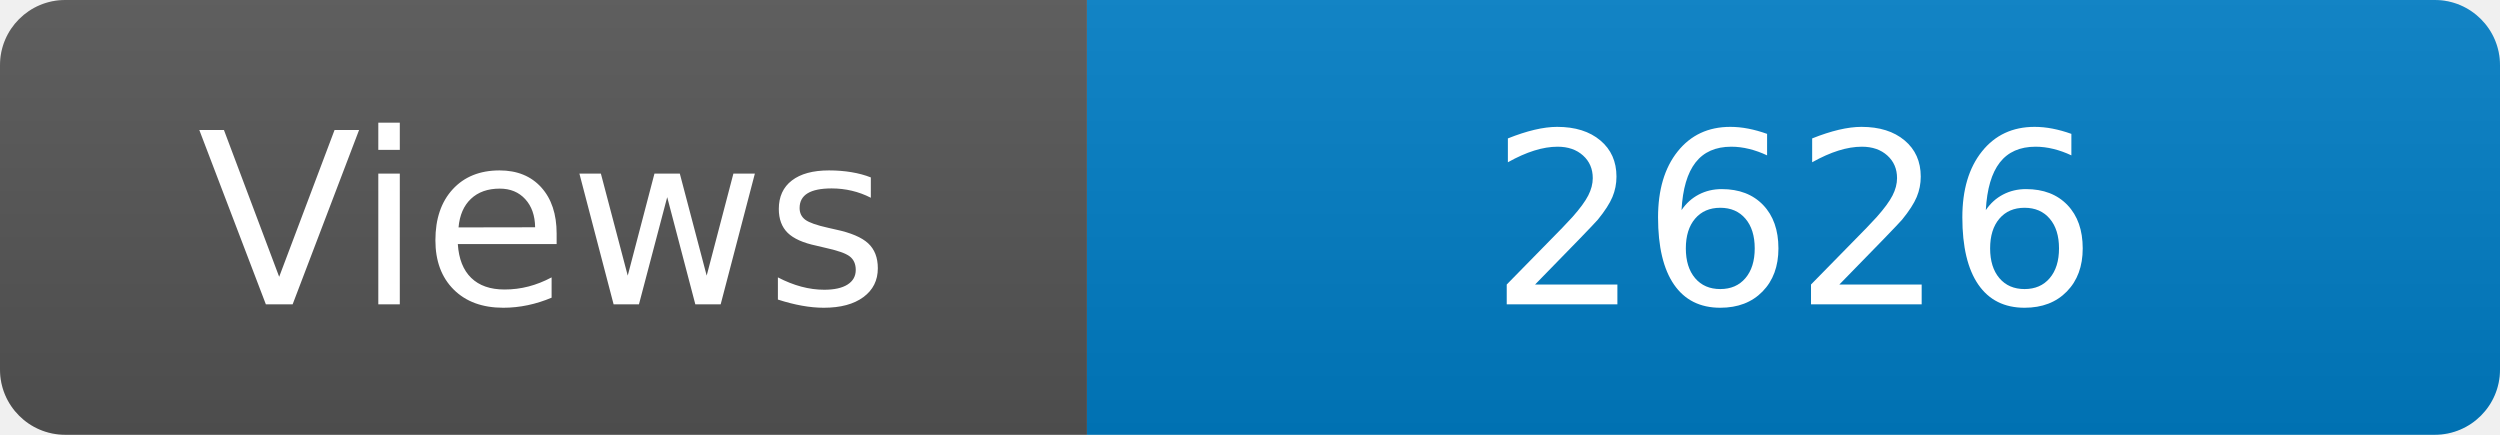
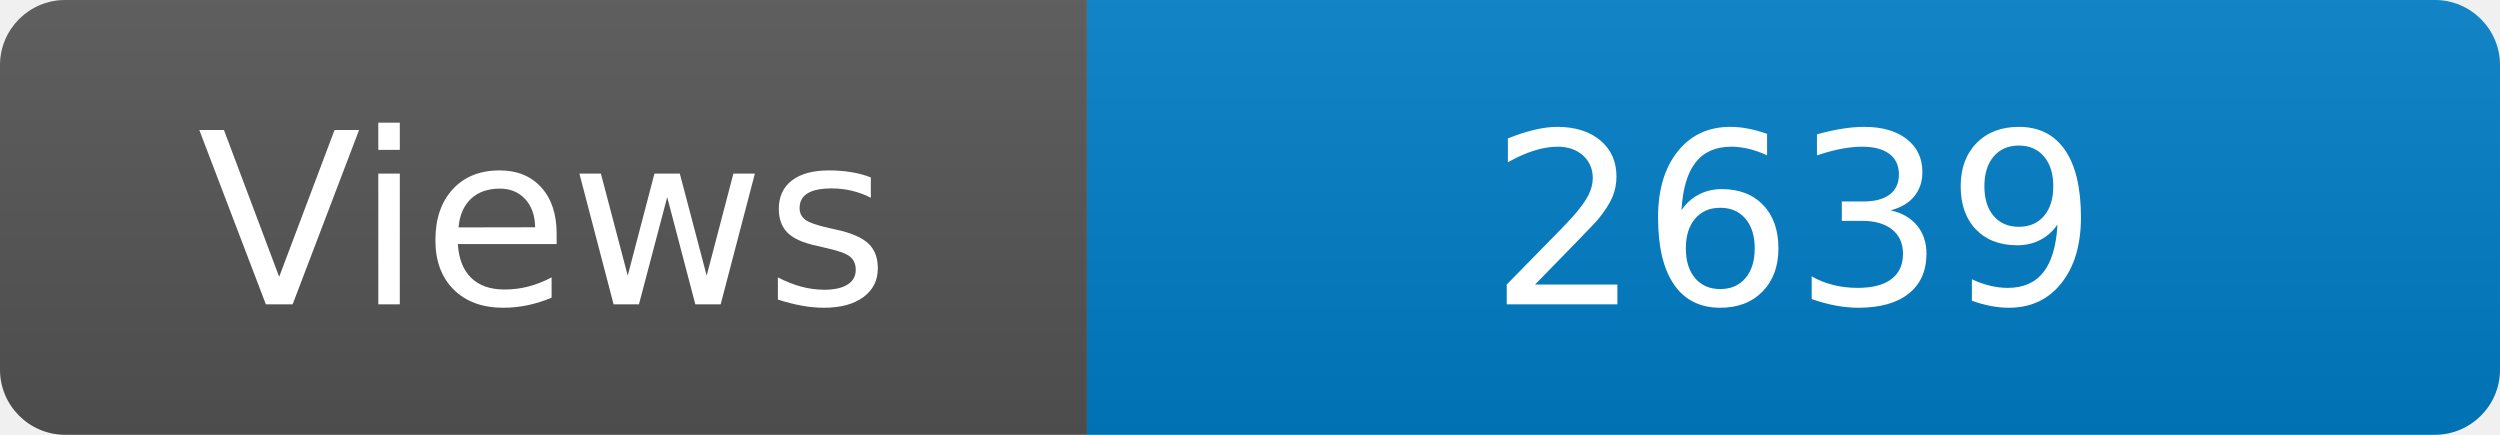
<svg xmlns="http://www.w3.org/2000/svg" width="115" height="20" role="img" aria-label="Maintained?: yes">
  <linearGradient id="s" x2="0" y2="100%">
    <stop offset="0" stop-color="#bbb" stop-opacity=".1" />
    <stop offset="1" stop-opacity=".1" />
  </linearGradient>
  <clipPath id="r">
    <rect width="115" height="20" rx="3" fill="#fff" />
  </clipPath>
  <g clip-path="url(#r)">
    <rect width="50" height="20" fill="#555" />
    <rect x="50" width="160" height="20" fill="#007ec6" />
    <rect width="115" height="20" fill="url(#s)" />
  </g>
  <g fill="#fff" text-anchor="middle" font-family="Verdana,Geneva,DejaVu Sans,sans-serif" font-size="110">
    <text x="250" y="140" transform="scale(.1)" fill="#fff">Views</text>
-     <text x="825" y="140" transform="scale(.1)" fill="#fff">2626</text>
+     <text x="825" y="140" transform="scale(.1)" fill="#fff">2639</text>
  </g>
</svg>
